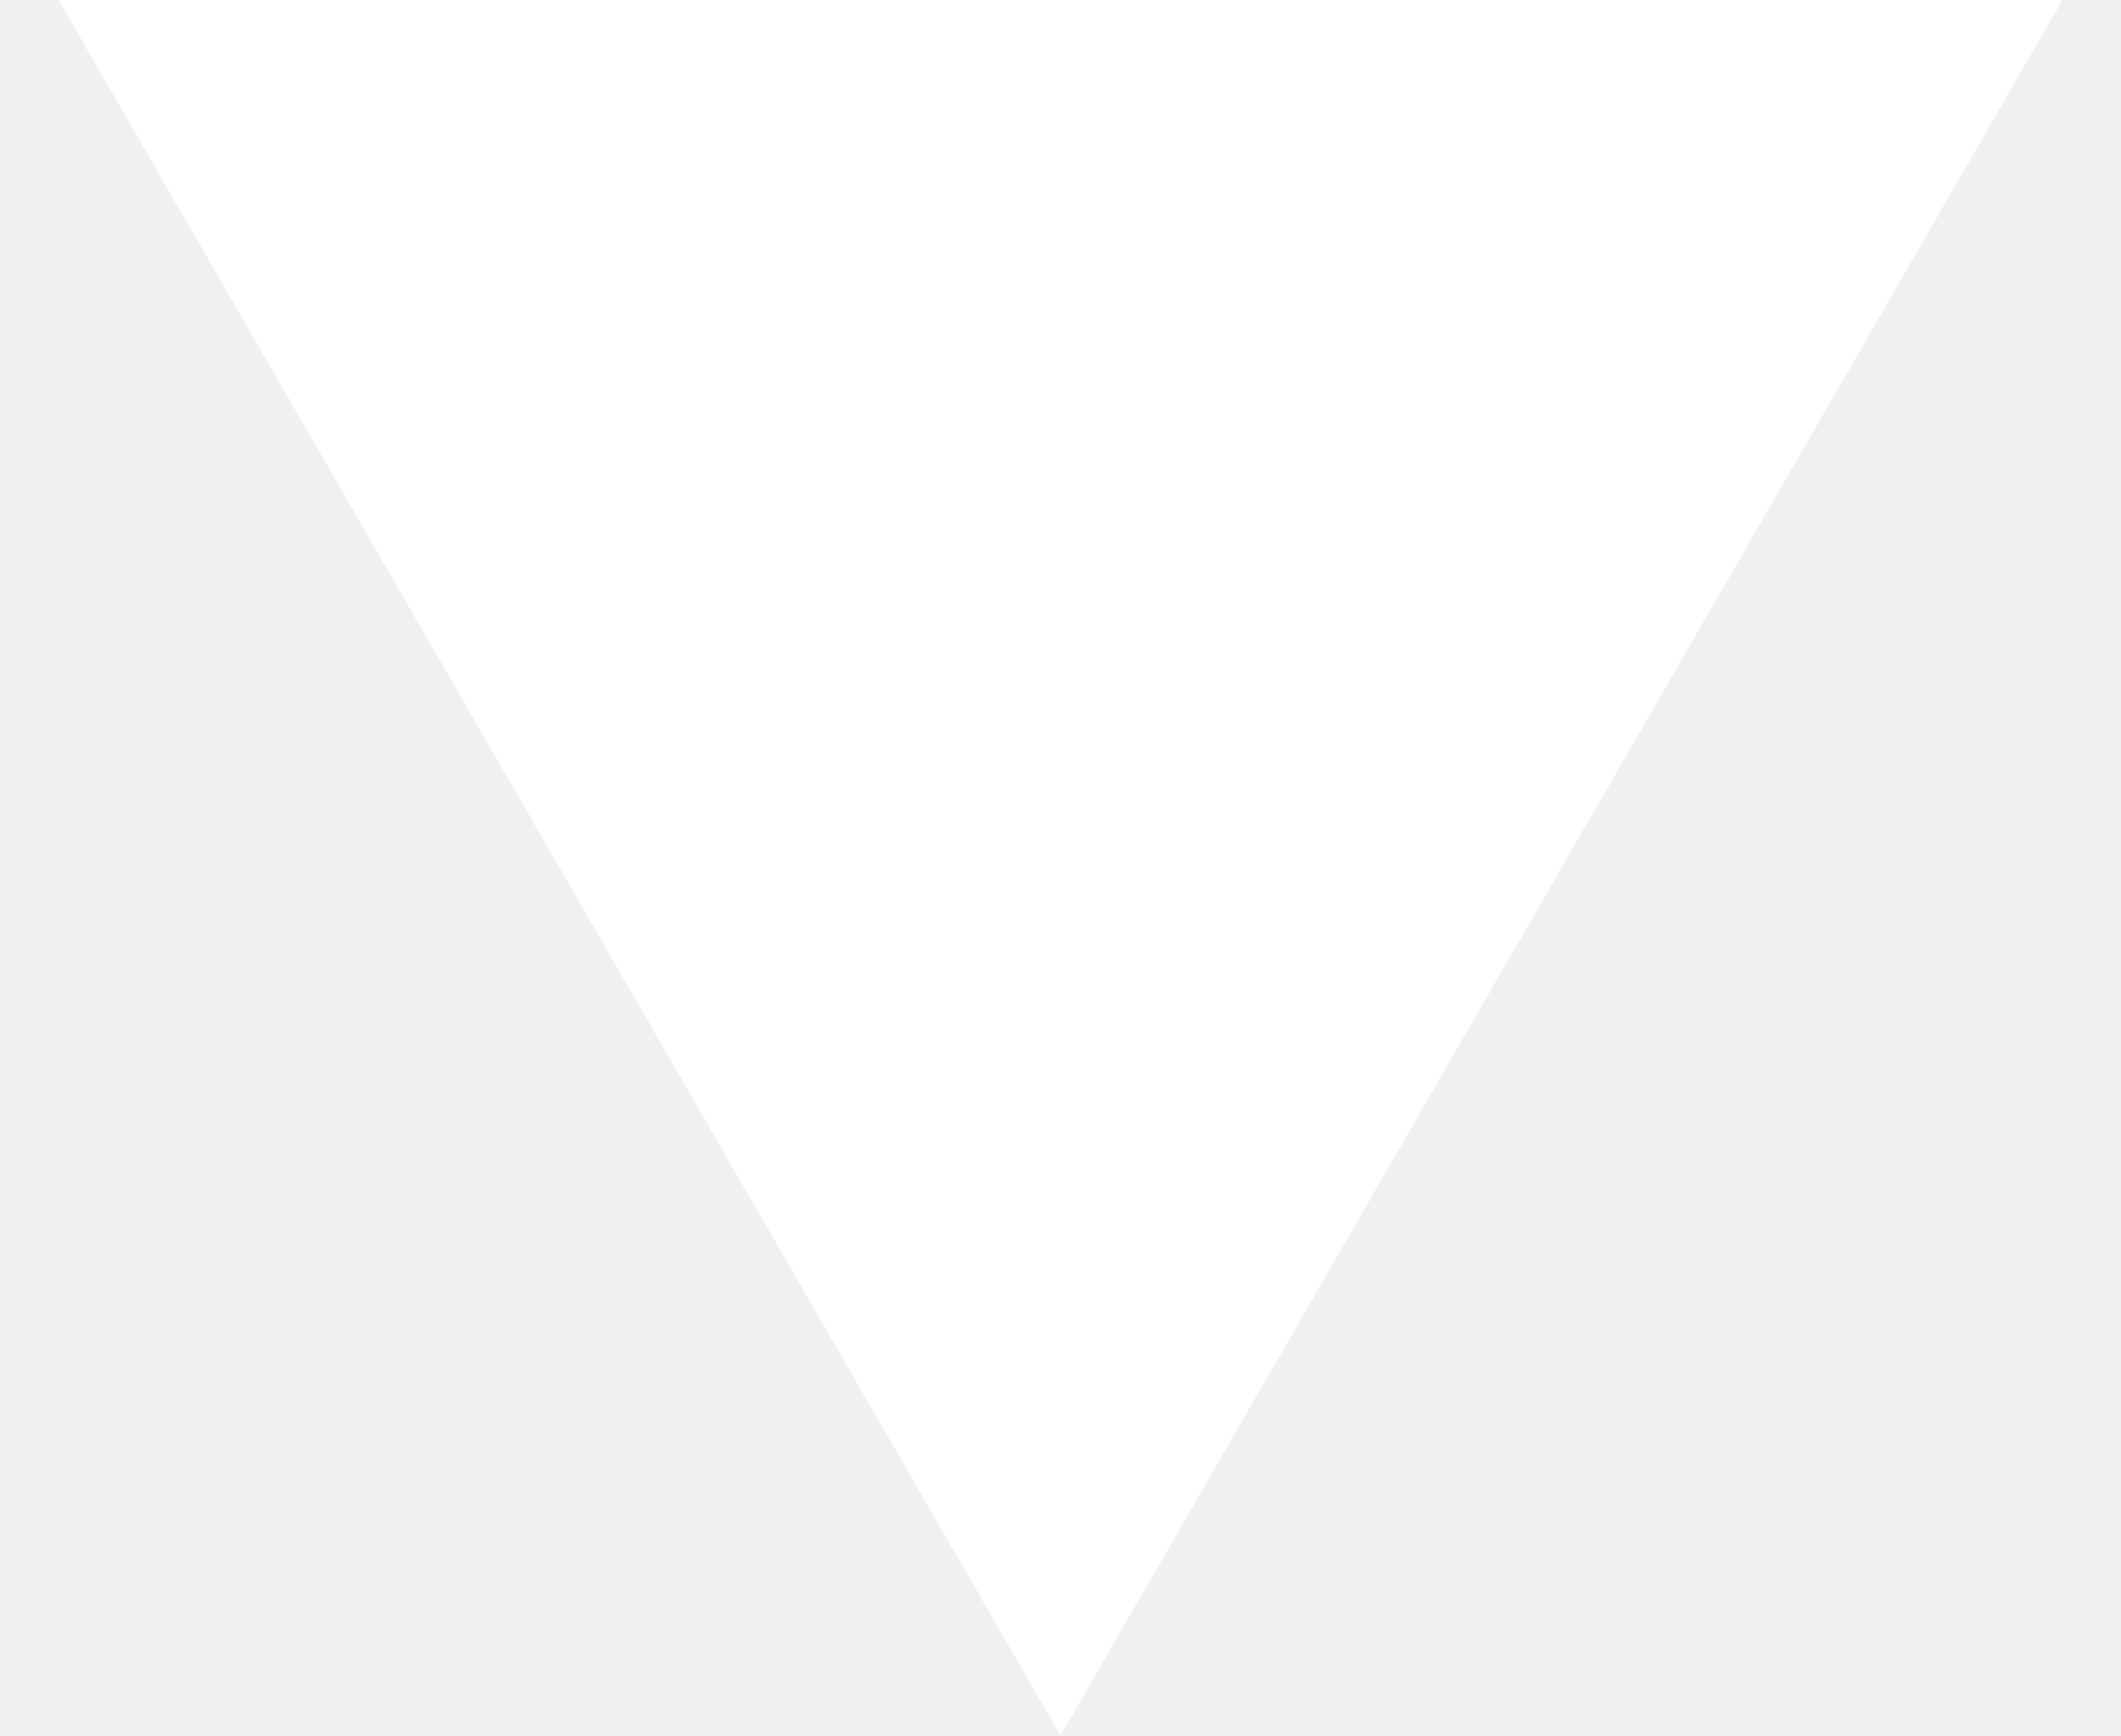
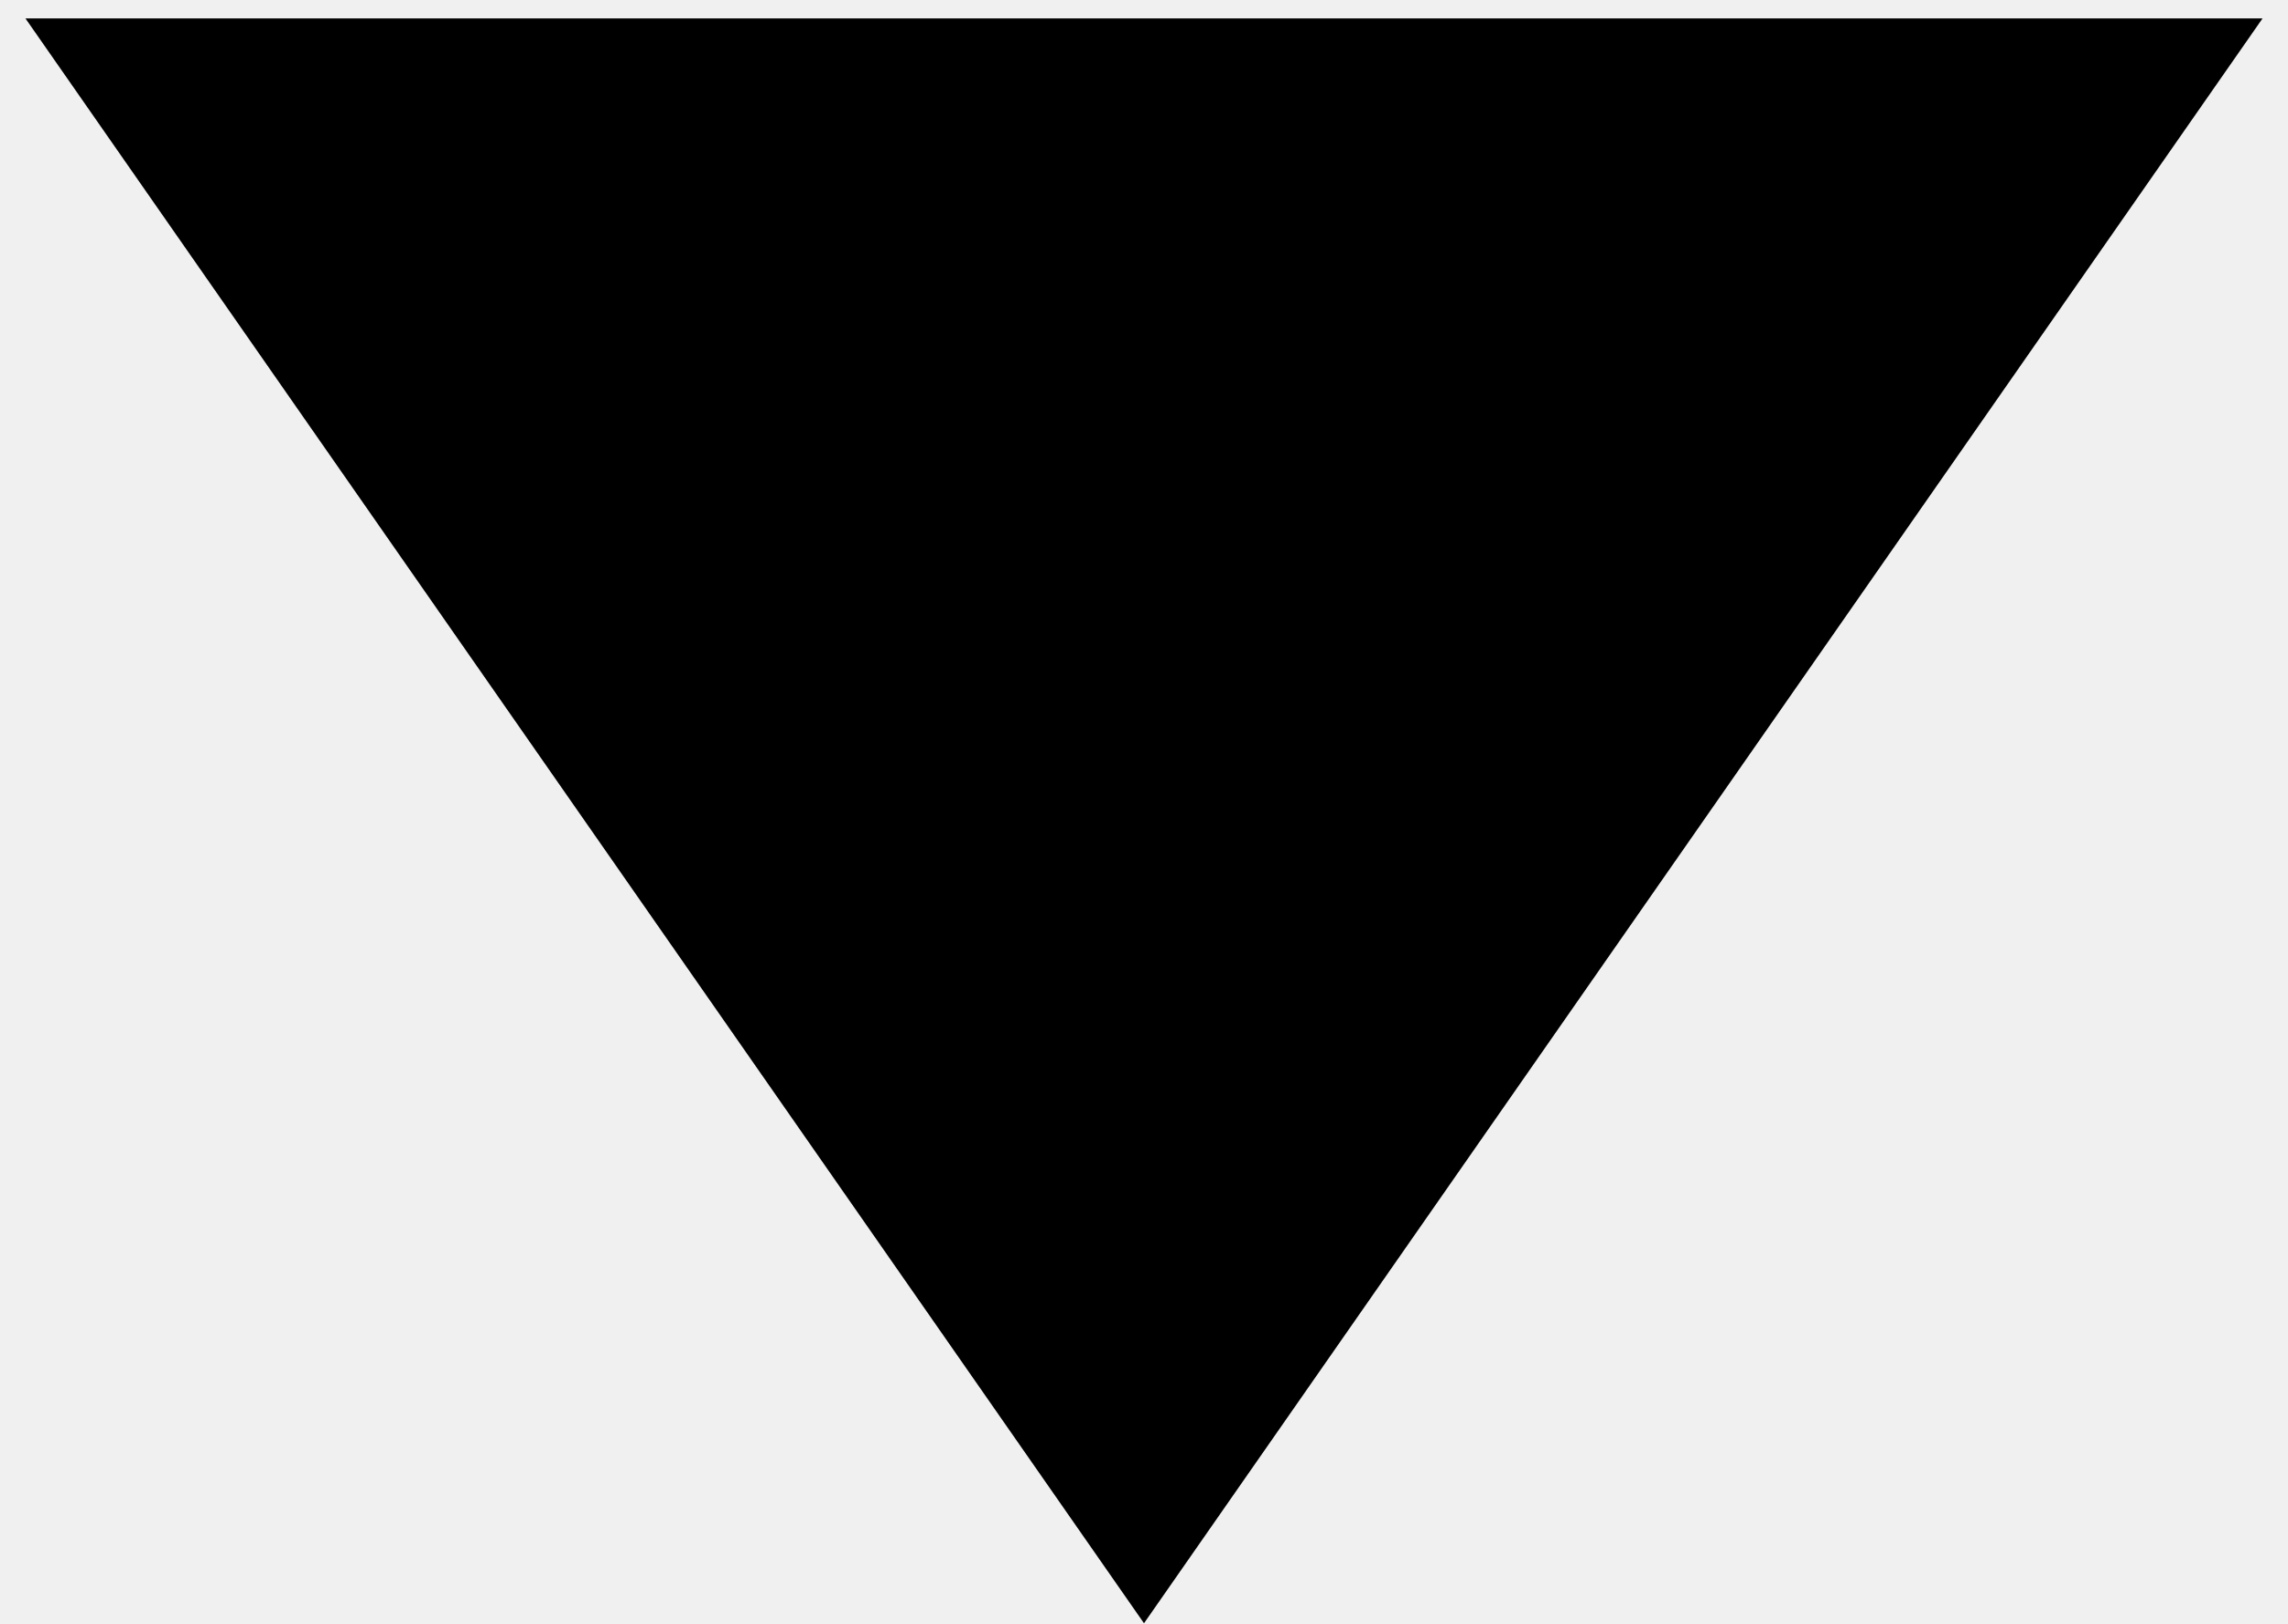
- <svg xmlns="http://www.w3.org/2000/svg" width="22" height="18" viewBox="0 0 22 18" fill="none">
-   <path d="M11 18L21.392 0H0.608L11 18Z" fill="white" />
+ <svg xmlns="http://www.w3.org/2000/svg" width="31" height="22" viewBox="0 0 31 22" fill="none">
+   <path d="M15.5 22L30.655 0.25H0.345L15.5 22Z" fill="black" />
</svg>
